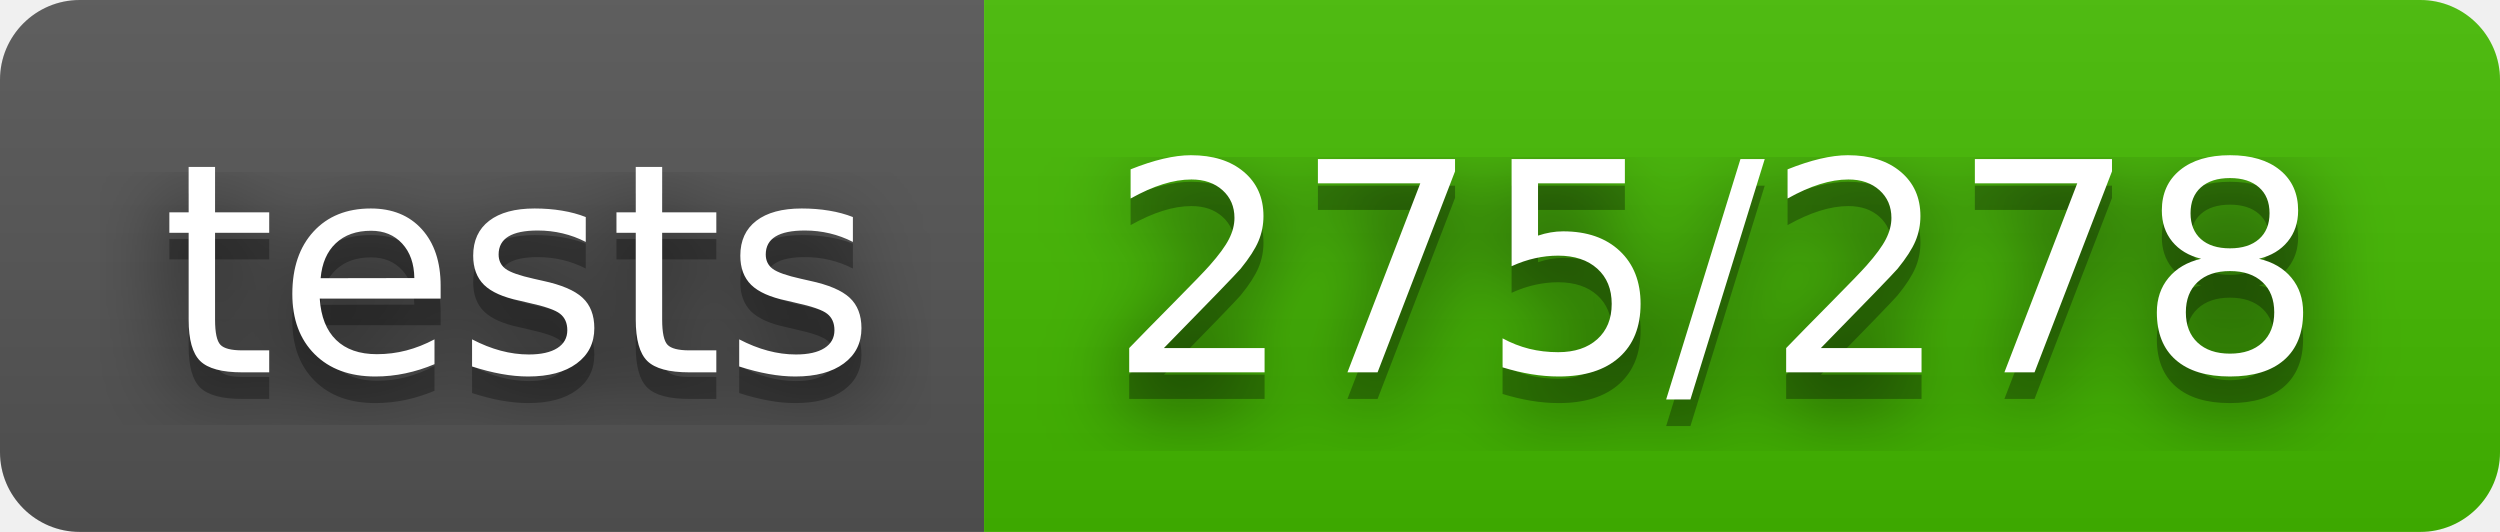
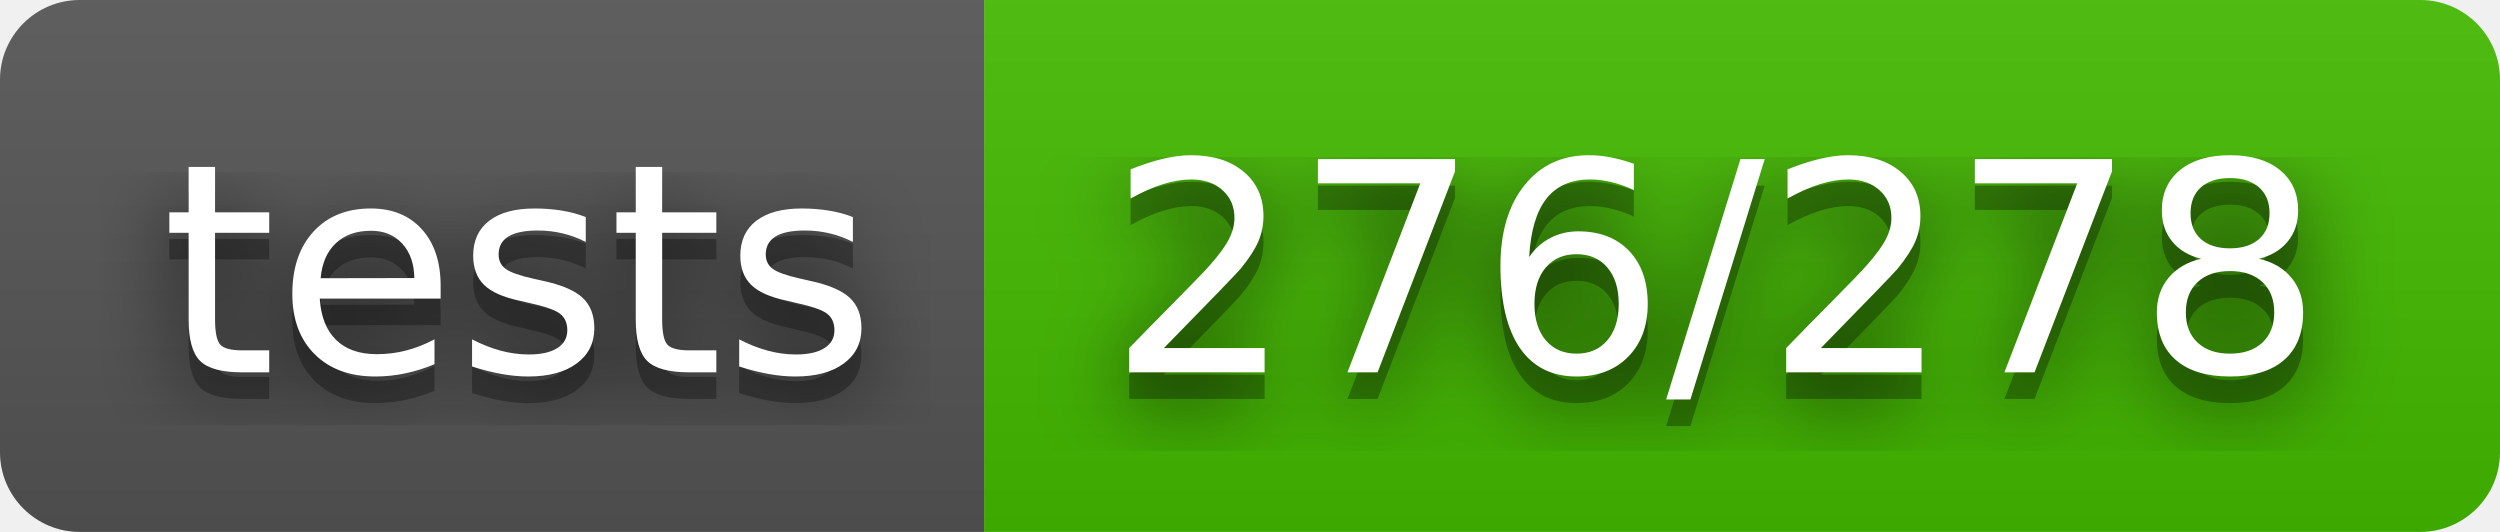
- <svg xmlns="http://www.w3.org/2000/svg" width="94" height="20" role="img" aria-label="tests: 275/278">
+ <svg xmlns="http://www.w3.org/2000/svg" width="94" height="20" role="img" aria-label="tests: 276/278">
  <filter id="blur">
    <feGaussianBlur in="SourceGraphic" stdDeviation="16" />
  </filter>
  <linearGradient id="s" x2="0" y2="100%">
    <stop offset="0" stop-color="#bbb" stop-opacity=".1" />
    <stop offset="1" stop-opacity=".1" />
  </linearGradient>
  <clipPath id="r">
    <rect width="94" height="20" rx="3" fill="#fff" />
  </clipPath>
  <g clip-path="url(#r)">
    <rect width="37" height="20" fill="#555" />
    <rect x="37" width="57" height="20" fill="#4b0" />
    <rect width="94" height="20" fill="url(#s)" />
  </g>
  <g fill="#fff" text-anchor="middle" font-family="Verdana,Geneva,DejaVu Sans,sans-serif" text-rendering="geometricPrecision" font-size="110">
    <text aria-hidden="true" x="195" y="150" fill="#010101" fill-opacity=".80" filter="url(#blur)" transform="scale(.1)" textLength="270">tests</text>
    <text aria-hidden="true" x="195" y="150" fill="#010101" fill-opacity=".3" transform="scale(.1)" textLength="270">tests</text>
    <text x="195" y="140" transform="scale(.1)" fill="#fff" textLength="270">tests</text>
-     <text aria-hidden="true" x="645" y="150" fill="#010101" fill-opacity=".80" filter="url(#blur)" transform="scale(.1)" textLength="470">275/278</text>
-     <text aria-hidden="true" x="645" y="150" fill="#010101" fill-opacity=".3" transform="scale(.1)" textLength="470">275/278</text>
-     <text x="645" y="140" transform="scale(.1)" fill="#fff" textLength="470">275/278</text>
+     <text aria-hidden="true" x="645" y="150" fill="#010101" fill-opacity=".80" filter="url(#blur)" transform="scale(.1)" textLength="470">276/278</text>
+     <text aria-hidden="true" x="645" y="150" fill="#010101" fill-opacity=".3" transform="scale(.1)" textLength="470">276/278</text>
+     <text x="645" y="140" transform="scale(.1)" fill="#fff" textLength="470">276/278</text>
  </g>
</svg>
